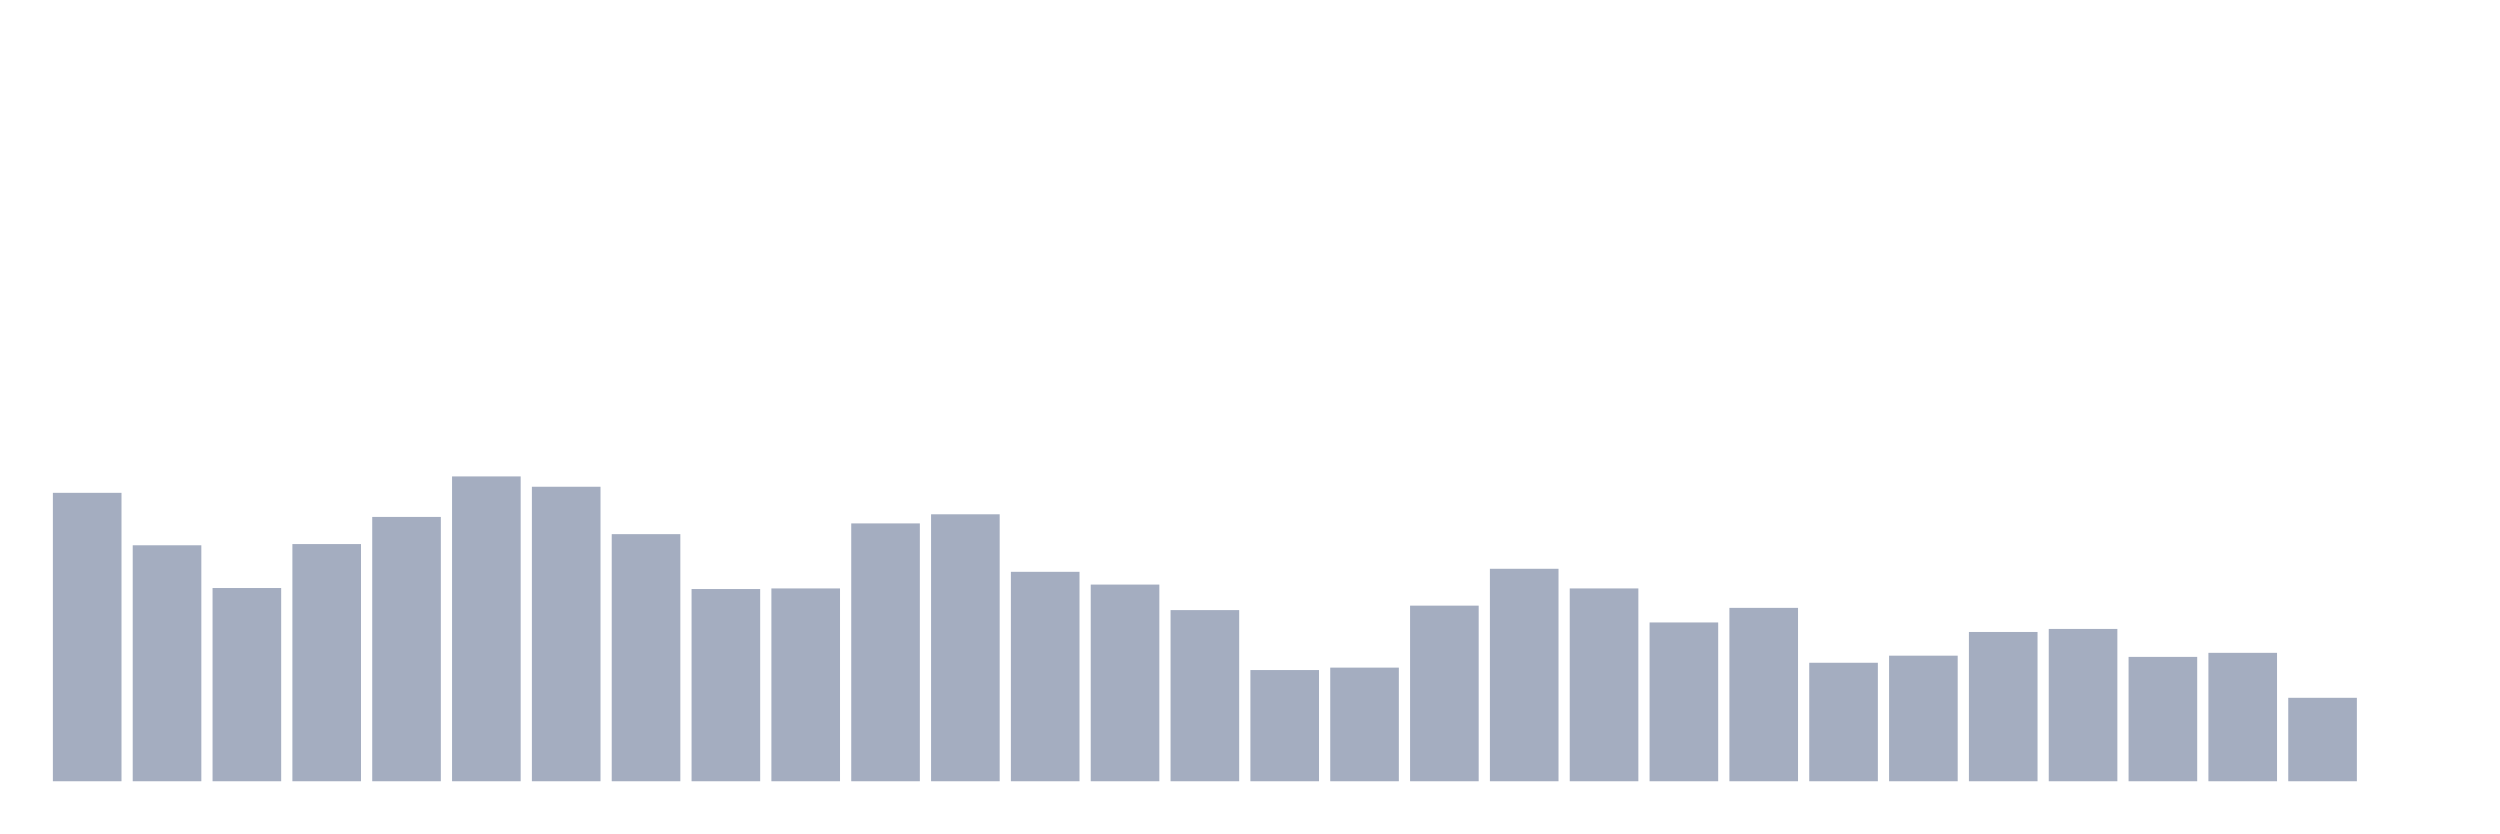
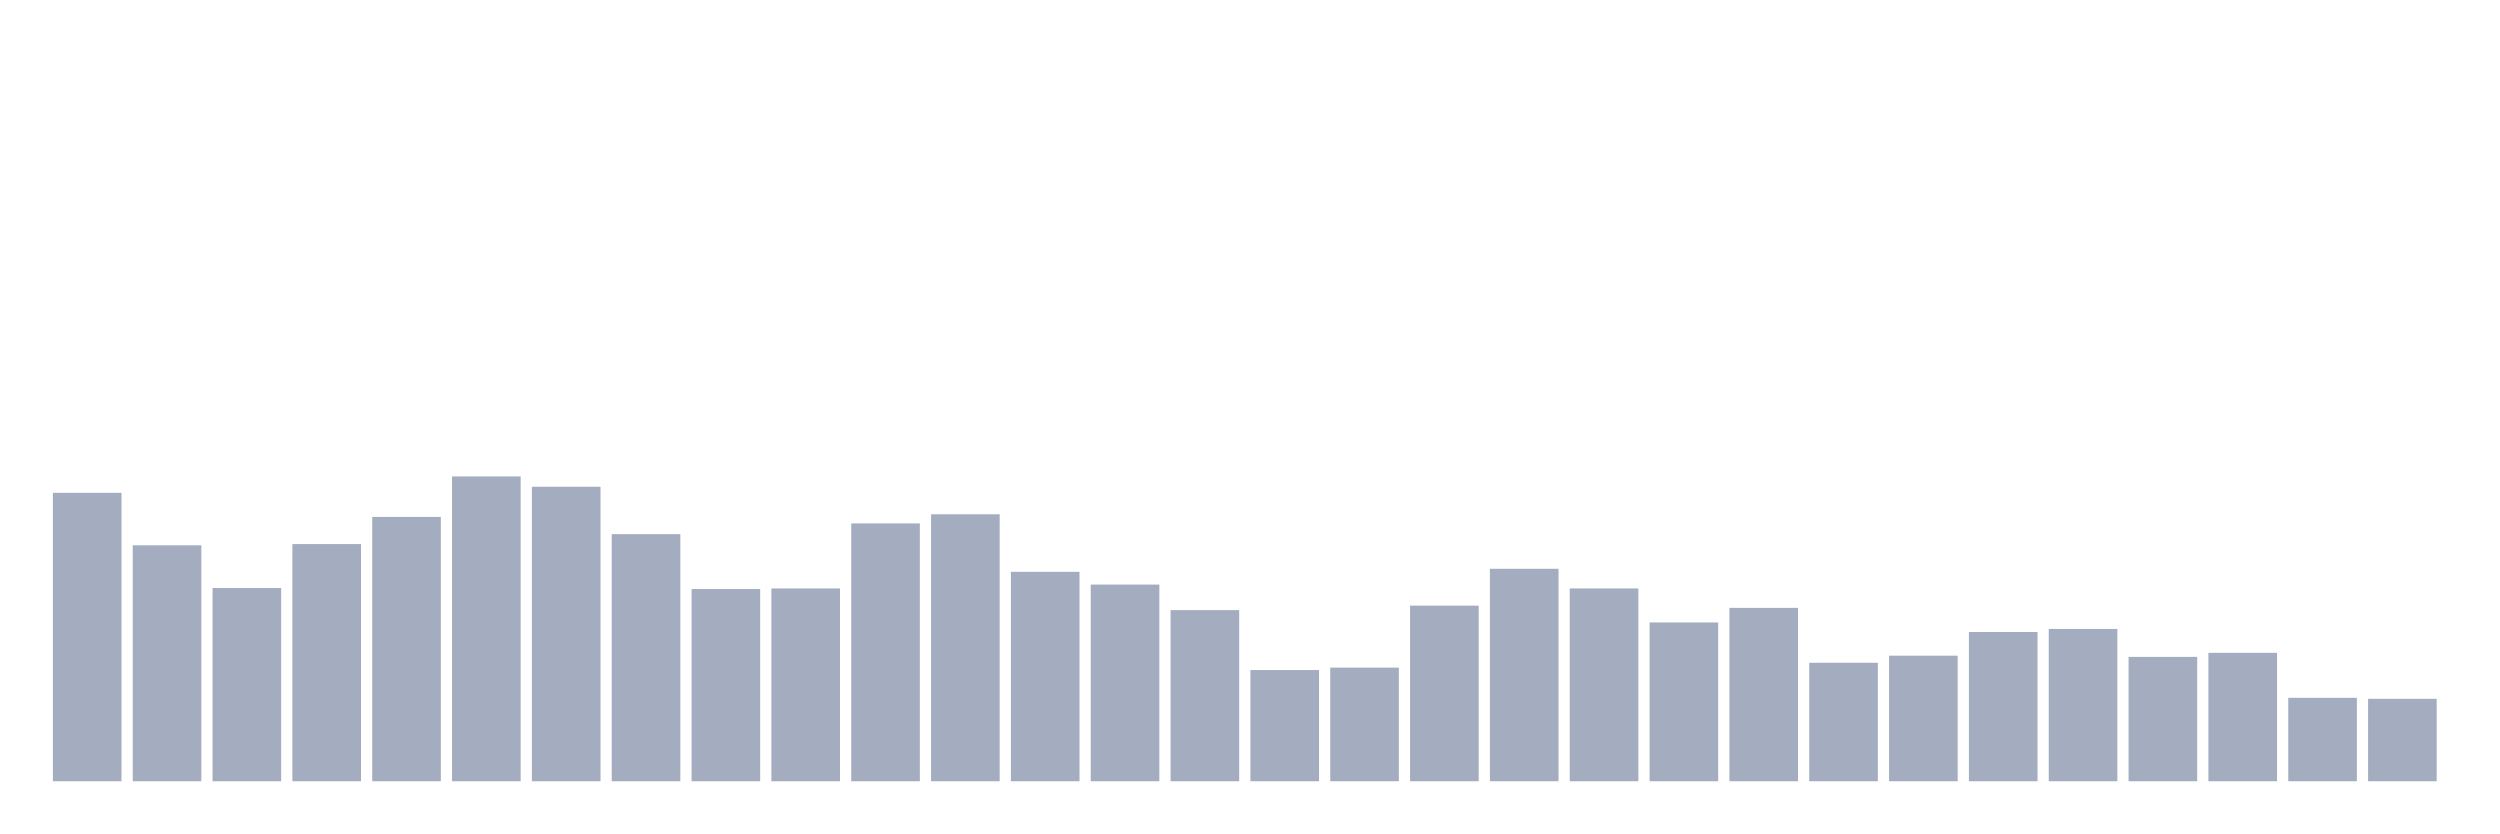
<svg xmlns="http://www.w3.org/2000/svg" viewBox="0 0 480 160">
  <g transform="translate(10,10)">
    <rect class="bar" x="0.153" width="13.175" y="84.622" height="55.378" fill="rgb(164,173,192)" />
    <rect class="bar" x="15.482" width="13.175" y="94.694" height="45.306" fill="rgb(164,173,192)" />
    <rect class="bar" x="30.81" width="13.175" y="102.9" height="37.1" fill="rgb(164,173,192)" />
    <rect class="bar" x="46.138" width="13.175" y="94.461" height="45.539" fill="rgb(164,173,192)" />
    <rect class="bar" x="61.466" width="13.175" y="89.25" height="50.75" fill="rgb(164,173,192)" />
    <rect class="bar" x="76.794" width="13.175" y="81.472" height="58.528" fill="rgb(164,173,192)" />
    <rect class="bar" x="92.123" width="13.175" y="83.456" height="56.544" fill="rgb(164,173,192)" />
    <rect class="bar" x="107.451" width="13.175" y="92.556" height="47.444" fill="rgb(164,173,192)" />
    <rect class="bar" x="122.779" width="13.175" y="103.094" height="36.906" fill="rgb(164,173,192)" />
    <rect class="bar" x="138.107" width="13.175" y="102.978" height="37.022" fill="rgb(164,173,192)" />
    <rect class="bar" x="153.436" width="13.175" y="90.494" height="49.506" fill="rgb(164,173,192)" />
    <rect class="bar" x="168.764" width="13.175" y="88.744" height="51.256" fill="rgb(164,173,192)" />
    <rect class="bar" x="184.092" width="13.175" y="99.789" height="40.211" fill="rgb(164,173,192)" />
    <rect class="bar" x="199.42" width="13.175" y="102.239" height="37.761" fill="rgb(164,173,192)" />
    <rect class="bar" x="214.748" width="13.175" y="107.139" height="32.861" fill="rgb(164,173,192)" />
    <rect class="bar" x="230.077" width="13.175" y="118.65" height="21.35" fill="rgb(164,173,192)" />
    <rect class="bar" x="245.405" width="13.175" y="118.183" height="21.817" fill="rgb(164,173,192)" />
    <rect class="bar" x="260.733" width="13.175" y="106.283" height="33.717" fill="rgb(164,173,192)" />
    <rect class="bar" x="276.061" width="13.175" y="99.206" height="40.794" fill="rgb(164,173,192)" />
    <rect class="bar" x="291.39" width="13.175" y="102.978" height="37.022" fill="rgb(164,173,192)" />
    <rect class="bar" x="306.718" width="13.175" y="109.511" height="30.489" fill="rgb(164,173,192)" />
    <rect class="bar" x="322.046" width="13.175" y="106.711" height="33.289" fill="rgb(164,173,192)" />
    <rect class="bar" x="337.374" width="13.175" y="117.25" height="22.75" fill="rgb(164,173,192)" />
    <rect class="bar" x="352.702" width="13.175" y="115.889" height="24.111" fill="rgb(164,173,192)" />
    <rect class="bar" x="368.031" width="13.175" y="111.339" height="28.661" fill="rgb(164,173,192)" />
    <rect class="bar" x="383.359" width="13.175" y="110.756" height="29.244" fill="rgb(164,173,192)" />
    <rect class="bar" x="398.687" width="13.175" y="116.122" height="23.878" fill="rgb(164,173,192)" />
    <rect class="bar" x="414.015" width="13.175" y="115.344" height="24.656" fill="rgb(164,173,192)" />
    <rect class="bar" x="429.344" width="13.175" y="123.978" height="16.022" fill="rgb(164,173,192)" />
-     <rect class="bar" x="444.672" width="13.175" y="140" height="0" fill="rgb(164,173,192)" />
+     <rect class="bar" x="444.672" width="13.175" y="124.172" height="15.828" fill="rgb(164,173,192)" />
  </g>
</svg>
